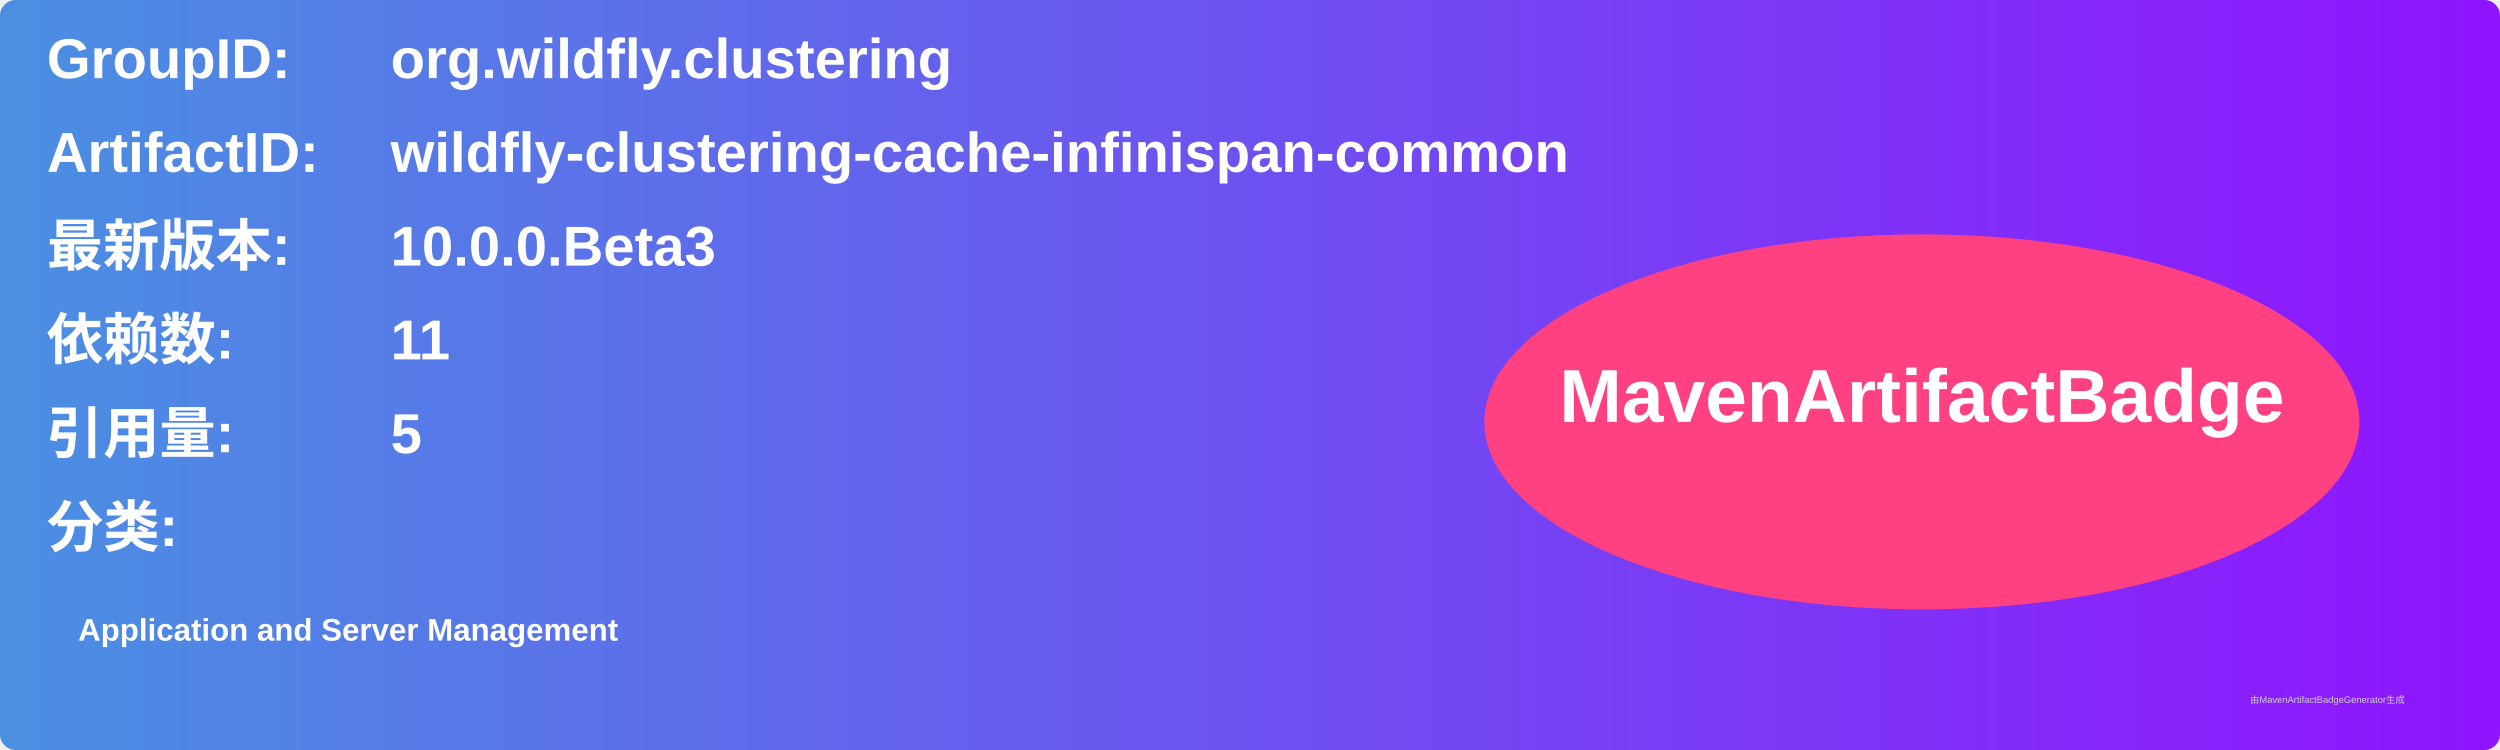
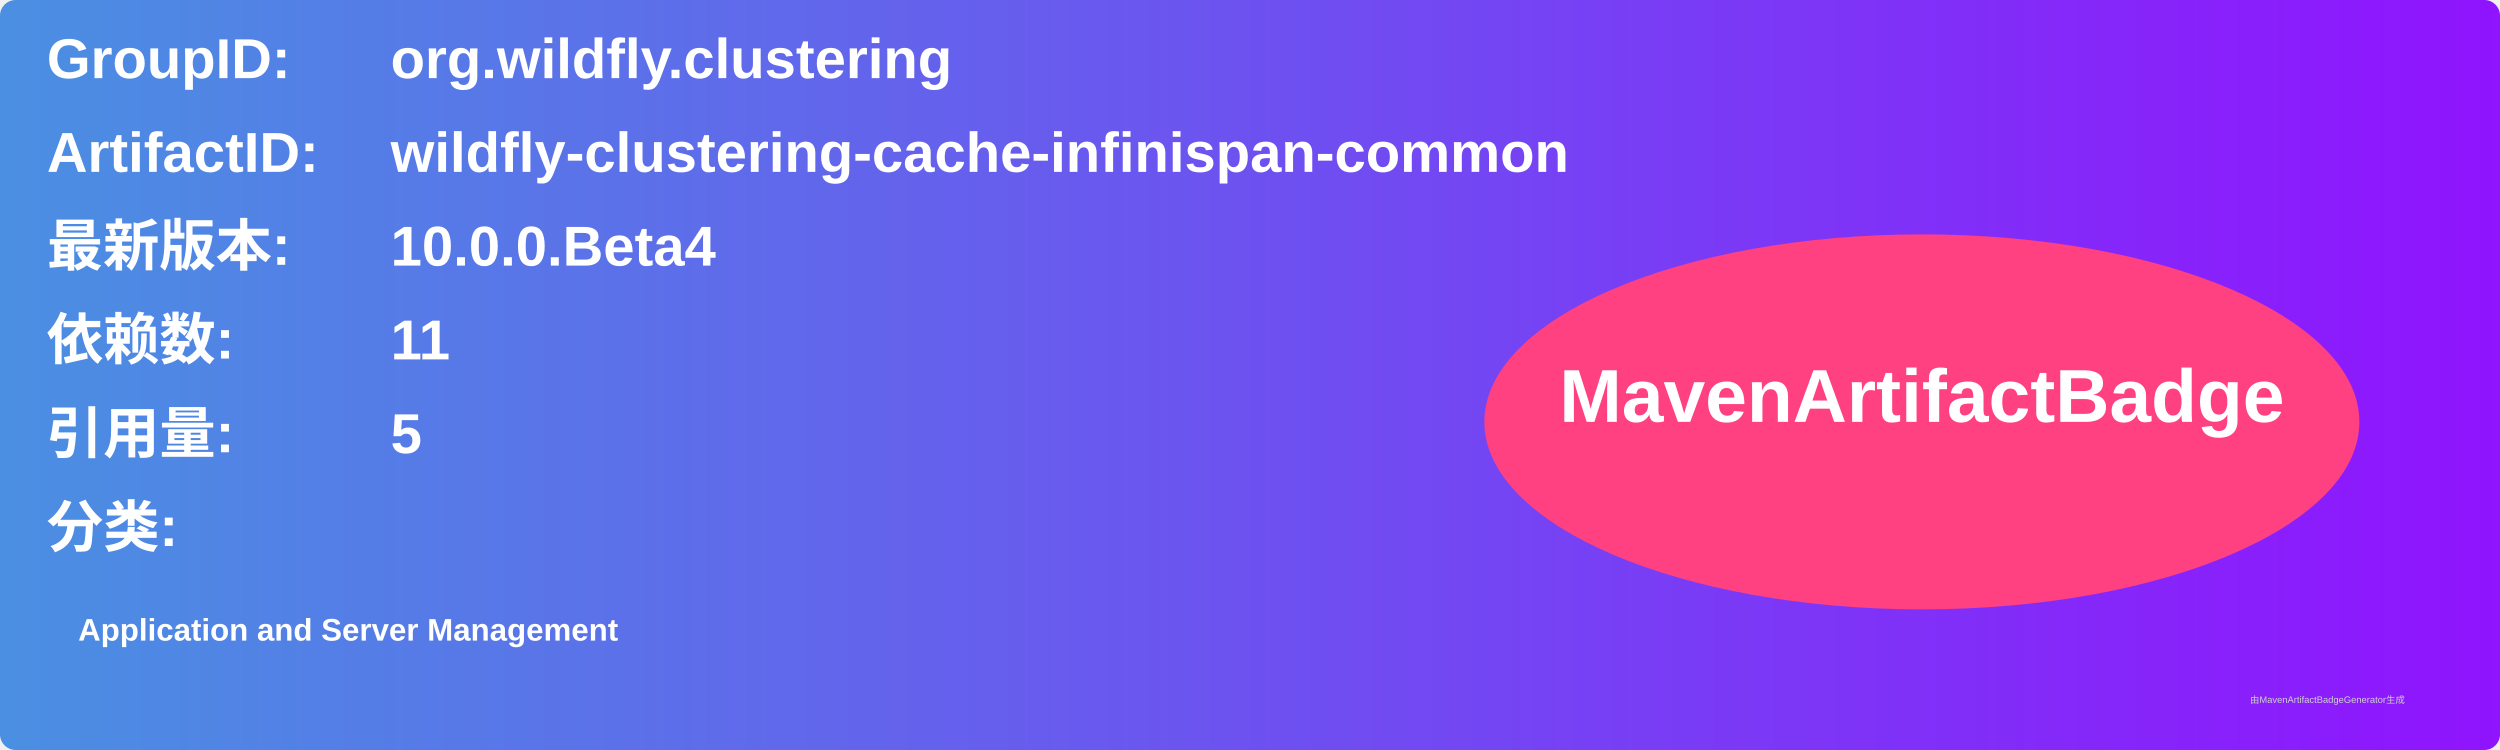
<svg xmlns="http://www.w3.org/2000/svg" width="800" height="240" viewBox="0 0 800 240">
  <linearGradient id="grad" x1="0%" y1="0%" x2="100%" y2="0%">
    <stop offset="0%" stop-color="#4a90e2" />
    <stop offset="100%" stop-color="#9013fe" />
  </linearGradient>
  <rect width="100%" height="100%" rx="5" ry="5" fill="url(#grad)" />
  <g transform="translate(15, 15)">
    <text x="0" y="10" font-family="Arial" font-size="18" fill="white" font-weight="bold" width="260">GroupID:</text>
    <text x="110" y="10" font-family="Arial" font-size="18" fill="white" font-weight="bold" width="460">org.wildfly.clustering</text>
    <text x="0" y="40" font-family="Arial" font-size="18" fill="white" font-weight="bold" width="260">ArtifactID:</text>
    <text x="110" y="40" font-family="Arial" font-size="18" fill="white" font-weight="bold" width="460">wildfly-clustering-cache-infinispan-common</text>
    <text x="0" y="70" font-family="Arial" font-size="18" fill="white" font-weight="bold">最新版本:</text>
    <text x="110" y="70" font-family="Arial" font-size="18" fill="white" font-weight="bold">
-       <tspan font-weight="bold">10.0.0.Beta3</tspan>
+       <tspan font-weight="bold">10.0.0.Beta4</tspan>
    </text>
    <text x="0" y="100" font-family="Arial" font-size="18" fill="white" font-weight="bold">依赖数: </text>
    <text x="110" y="100" font-family="Arial" font-size="18" fill="white">
      <tspan font-weight="bold">11</tspan>
    </text>
    <text x="0" y="130" font-family="Arial" font-size="18" fill="white" font-weight="bold">引用量: </text>
    <text x="110" y="130" font-family="Arial" font-size="18" fill="white">
      <tspan font-weight="bold">5</tspan>
    </text>
    <text x="0" y="160" font-family="Arial" font-size="18" fill="white" font-weight="bold">分类:</text>
    <text x="10" y="190" font-family="Arial" font-size="10" fill="white">
      <tspan font-weight="bold">Application and Server Management</tspan>
    </text>
    <ellipse cx="600" cy="120" rx="140" ry="60" fill="#ff4081" />
    <text x="600" y="120" text-anchor="middle" font-family="Arial" font-size="24" fill="white" font-weight="bold">MavenArtifactBadge</text>
  </g>
  <text x="720" y="225" font-family="Arial" font-size="3" fill="#d0d0d0">由MavenArtifactBadgeGenerator生成</text>
</svg>
